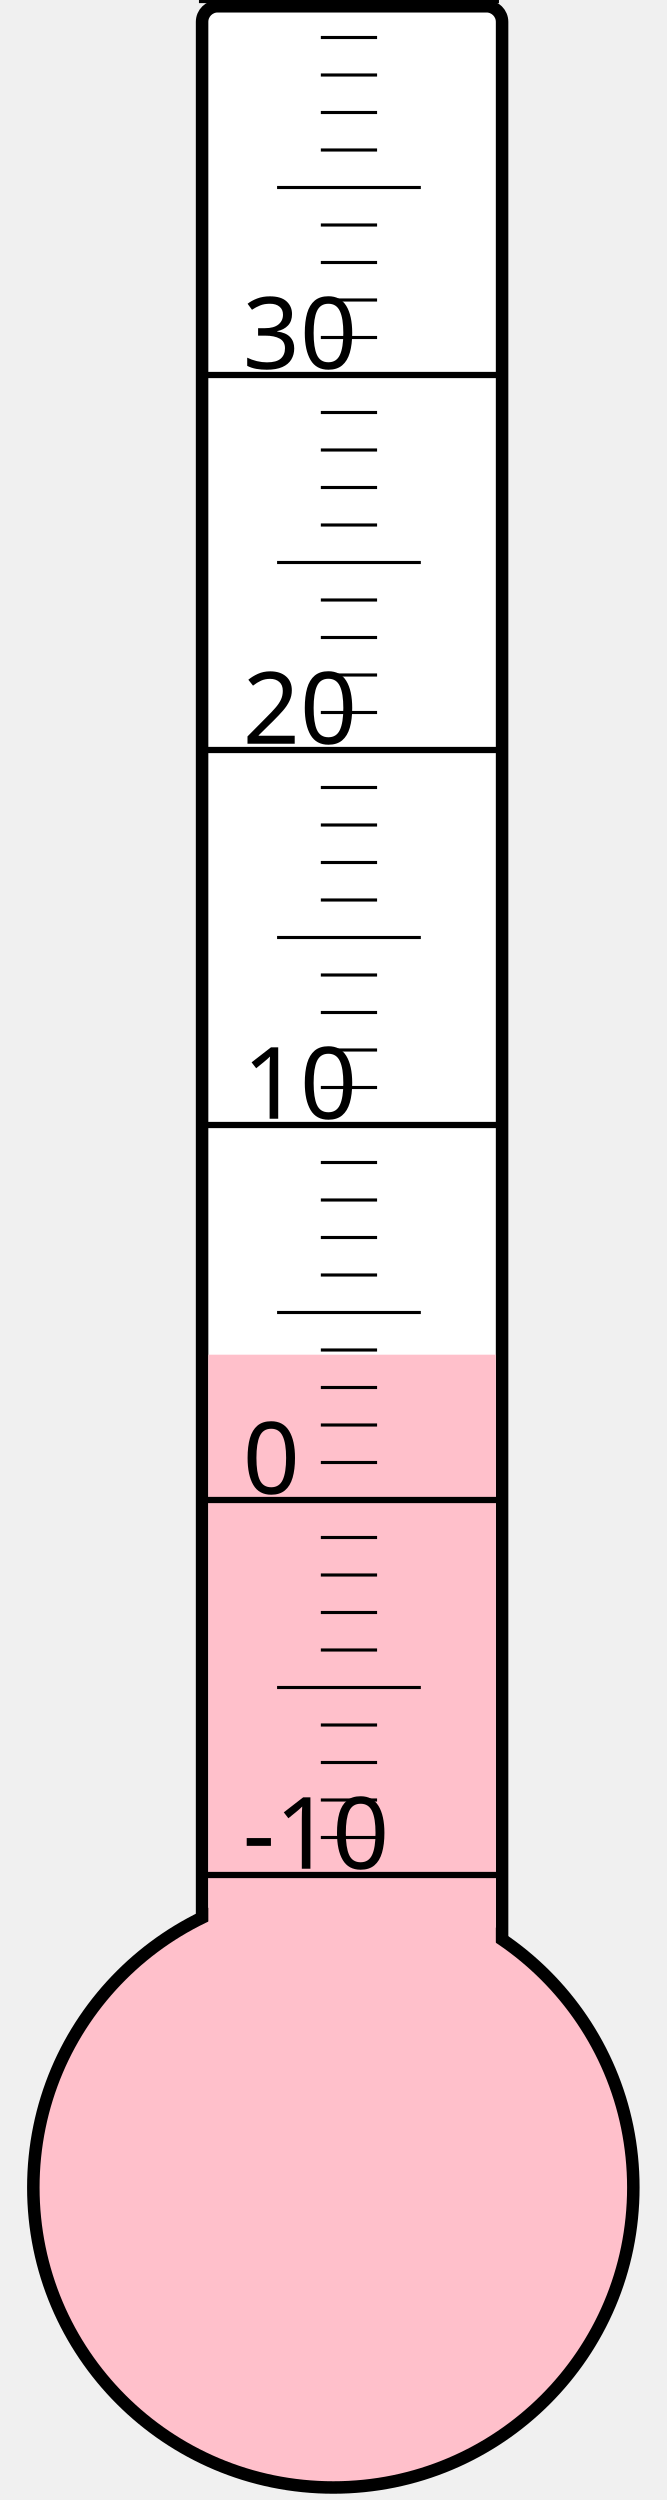
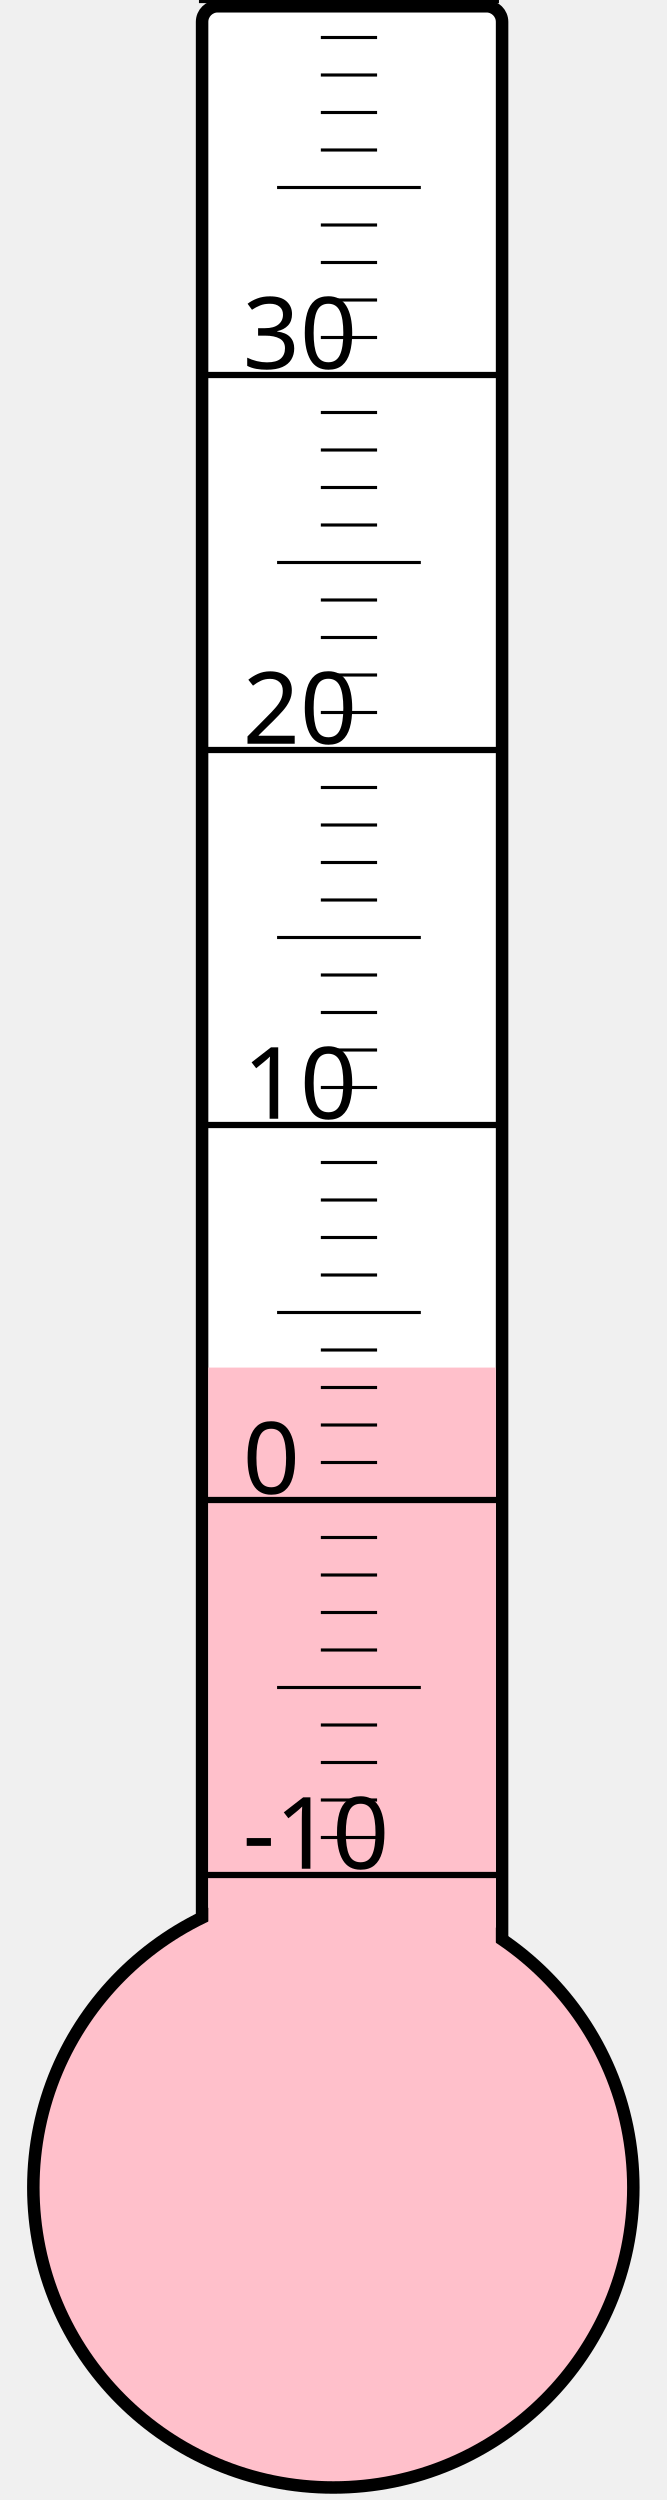
<svg xmlns="http://www.w3.org/2000/svg" width="40px" height="150px" viewBox="0 0 200 800">
  <rect width="200" height="800" x="0" y="0" style="fill: #ffffeb; fill-opacity: 0;" />
  <rect width="96" height="680" x="58" y="2" rx="5" ry="5" style="fill: white; fill-opacity: 1; stroke: black; stroke-width: 4;" />
  <circle cx="100" cy="700" r="96" style="fill: pink; stroke: black; stroke-width: 4;" />
-   <rect width="92" height="266.5" x="60" y="433.5" style="fill: pink; fill-opacity: 1; stroke-width: 0;" />
+   <rect width="92" height="262.375" x="60" y="437.625" style="fill: pink; fill-opacity: 1; stroke-width: 0;" />
  <text x="71" y="598" style="font-family: sans-serif; font-size: 24pt;">-10</text>
  <text x="71" y="478" style="font-family: sans-serif; font-size: 24pt;">0</text>
  <text x="71" y="358" style="font-family: sans-serif; font-size: 24pt;">10</text>
  <text x="71" y="238" style="font-family: sans-serif; font-size: 24pt;">20</text>
  <text x="71" y="118" style="font-family: sans-serif; font-size: 24pt;">30</text>
  <g style="stroke: black;">
    <line x1="57" y1="600" x2="153" y2="600" style="stroke-width: 2;" />
    <line x1="96" y1="588" x2="114" y2="588" style="stroke-width: 1;" />
    <line x1="96" y1="576" x2="114" y2="576" style="stroke-width: 1;" />
    <line x1="96" y1="564" x2="114" y2="564" style="stroke-width: 1;" />
    <line x1="96" y1="552" x2="114" y2="552" style="stroke-width: 1;" />
    <line x1="82" y1="540" x2="128" y2="540" style="stroke-width: 1;" />
    <line x1="96" y1="528" x2="114" y2="528" style="stroke-width: 1;" />
    <line x1="96" y1="516" x2="114" y2="516" style="stroke-width: 1;" />
    <line x1="96" y1="504" x2="114" y2="504" style="stroke-width: 1;" />
    <line x1="96" y1="492" x2="114" y2="492" style="stroke-width: 1;" />
    <line x1="57" y1="480" x2="153" y2="480" style="stroke-width: 2;" />
    <line x1="96" y1="468" x2="114" y2="468" style="stroke-width: 1;" />
    <line x1="96" y1="456" x2="114" y2="456" style="stroke-width: 1;" />
    <line x1="96" y1="444" x2="114" y2="444" style="stroke-width: 1;" />
    <line x1="96" y1="432" x2="114" y2="432" style="stroke-width: 1;" />
    <line x1="82" y1="420" x2="128" y2="420" style="stroke-width: 1;" />
    <line x1="96" y1="408" x2="114" y2="408" style="stroke-width: 1;" />
    <line x1="96" y1="396" x2="114" y2="396" style="stroke-width: 1;" />
    <line x1="96" y1="384" x2="114" y2="384" style="stroke-width: 1;" />
    <line x1="96" y1="372" x2="114" y2="372" style="stroke-width: 1;" />
    <line x1="57" y1="360" x2="153" y2="360" style="stroke-width: 2;" />
    <line x1="96" y1="348" x2="114" y2="348" style="stroke-width: 1;" />
    <line x1="96" y1="336" x2="114" y2="336" style="stroke-width: 1;" />
    <line x1="96" y1="324" x2="114" y2="324" style="stroke-width: 1;" />
    <line x1="96" y1="312" x2="114" y2="312" style="stroke-width: 1;" />
    <line x1="82" y1="300" x2="128" y2="300" style="stroke-width: 1;" />
    <line x1="96" y1="288" x2="114" y2="288" style="stroke-width: 1;" />
    <line x1="96" y1="276" x2="114" y2="276" style="stroke-width: 1;" />
    <line x1="96" y1="264" x2="114" y2="264" style="stroke-width: 1;" />
    <line x1="96" y1="252" x2="114" y2="252" style="stroke-width: 1;" />
    <line x1="57" y1="240" x2="153" y2="240" style="stroke-width: 2;" />
    <line x1="96" y1="228" x2="114" y2="228" style="stroke-width: 1;" />
    <line x1="96" y1="216" x2="114" y2="216" style="stroke-width: 1;" />
    <line x1="96" y1="204" x2="114" y2="204" style="stroke-width: 1;" />
    <line x1="96" y1="192" x2="114" y2="192" style="stroke-width: 1;" />
    <line x1="82" y1="180" x2="128" y2="180" style="stroke-width: 1;" />
    <line x1="96" y1="168" x2="114" y2="168" style="stroke-width: 1;" />
    <line x1="96" y1="156" x2="114" y2="156" style="stroke-width: 1;" />
    <line x1="96" y1="144" x2="114" y2="144" style="stroke-width: 1;" />
    <line x1="96" y1="132" x2="114" y2="132" style="stroke-width: 1;" />
    <line x1="57" y1="120" x2="153" y2="120" style="stroke-width: 2;" />
    <line x1="96" y1="108" x2="114" y2="108" style="stroke-width: 1;" />
    <line x1="96" y1="96" x2="114" y2="96" style="stroke-width: 1;" />
    <line x1="96" y1="84" x2="114" y2="84" style="stroke-width: 1;" />
    <line x1="96" y1="72" x2="114" y2="72" style="stroke-width: 1;" />
    <line x1="82" y1="60" x2="128" y2="60" style="stroke-width: 1;" />
    <line x1="96" y1="48" x2="114" y2="48" style="stroke-width: 1;" />
    <line x1="96" y1="36" x2="114" y2="36" style="stroke-width: 1;" />
    <line x1="96" y1="24" x2="114" y2="24" style="stroke-width: 1;" />
    <line x1="96" y1="12" x2="114" y2="12" style="stroke-width: 1;" />
    <line x1="57" y1="0" x2="153" y2="0" style="stroke-width: 2;" />
  </g>
</svg>
